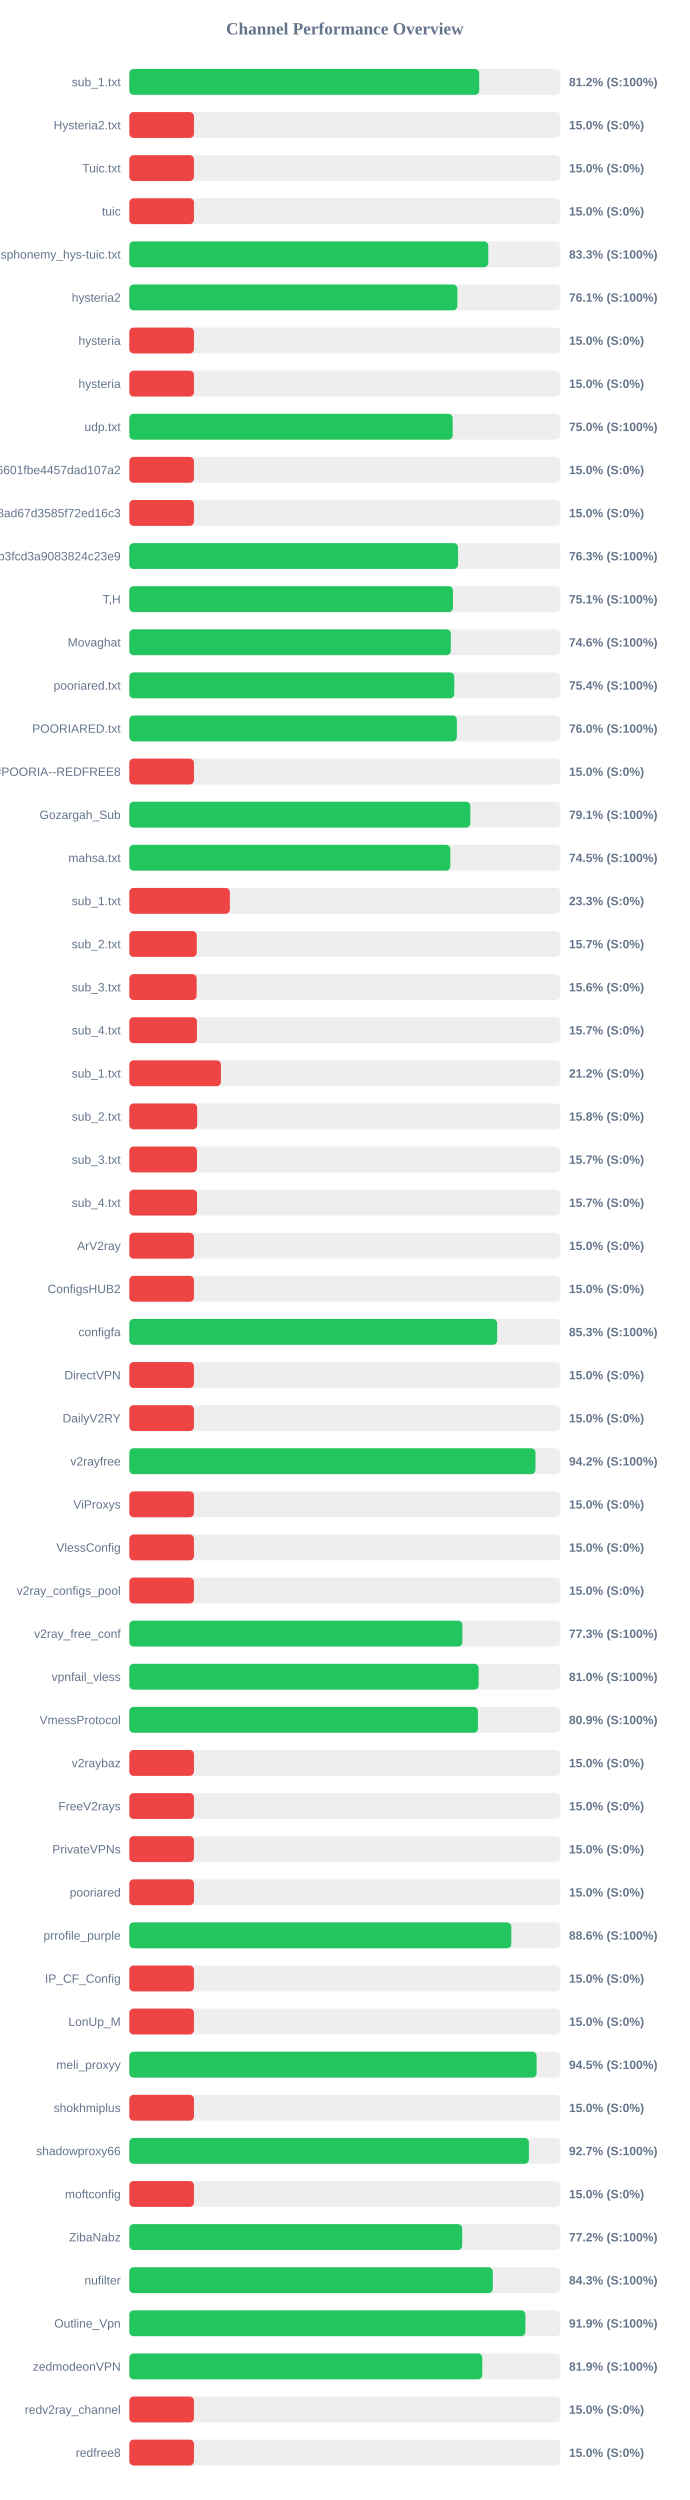
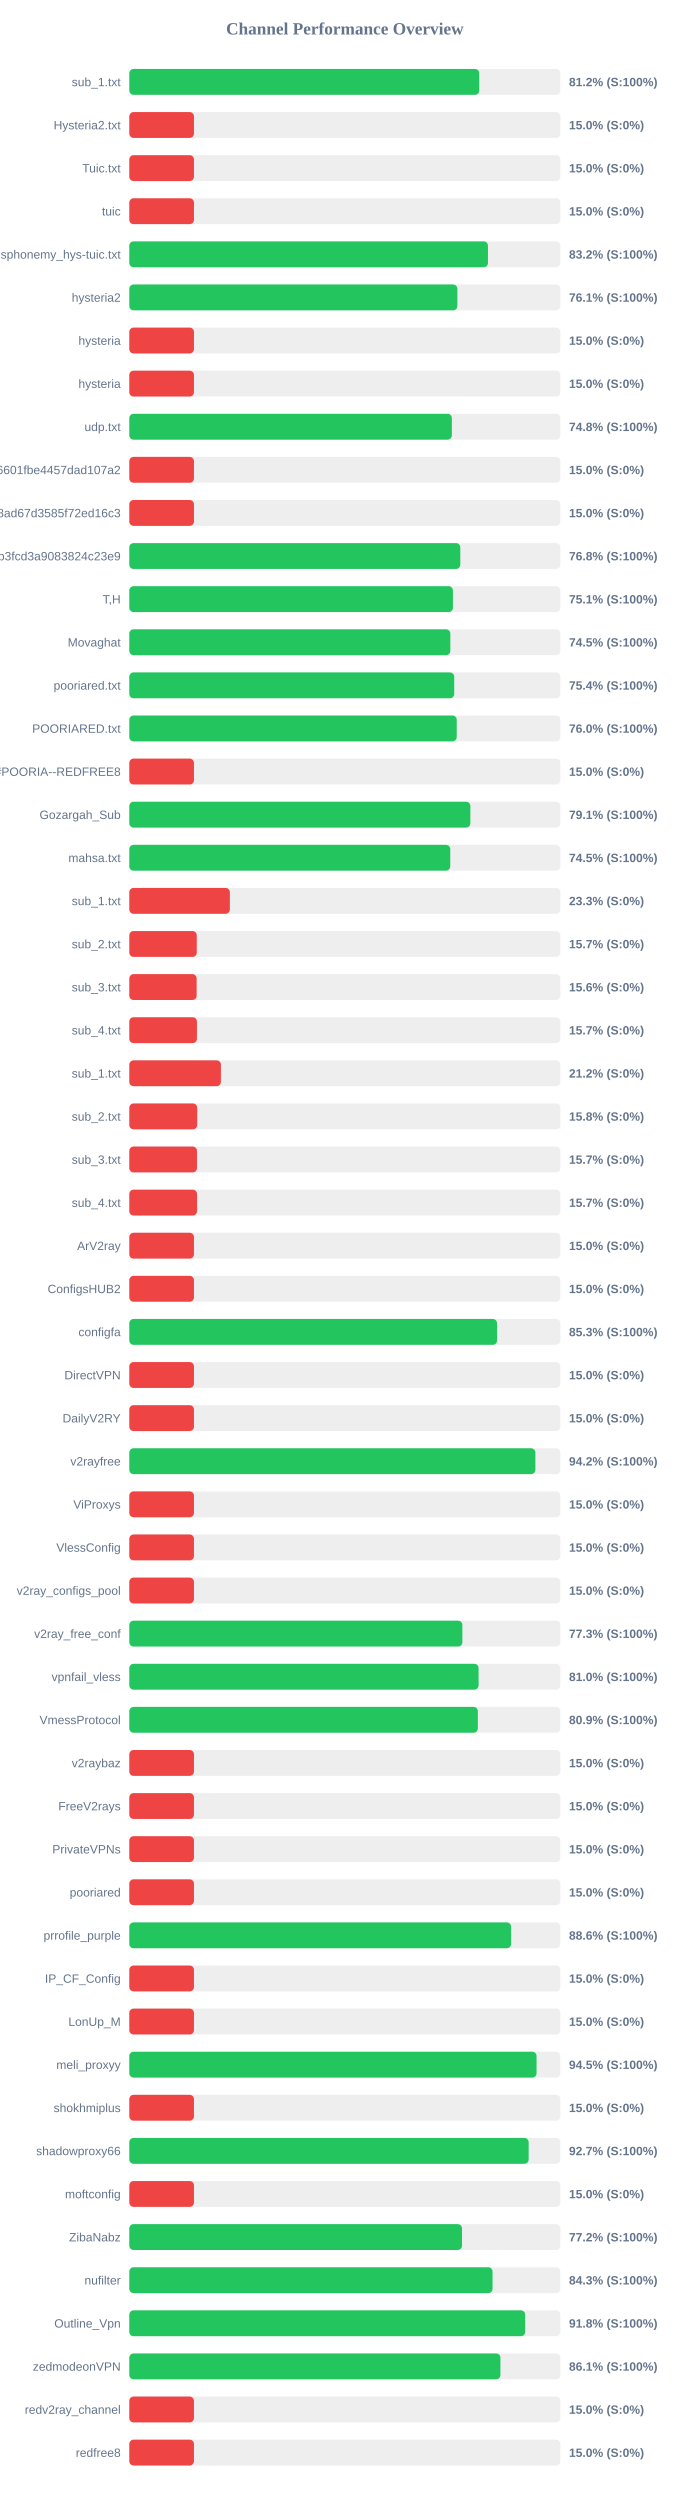
<svg xmlns="http://www.w3.org/2000/svg" width="800" height="2900" version="1.1">
  <style>
        .row { font: 14px Arial; fill: #64748b; }
        .score { font: bold 14px Arial; fill: #64748b; }
    </style>
  <text x="400" y="40" text-anchor="middle" font-size="20px" font-weight="bold" fill="#64748b">Channel Performance Overview</text>
  <rect x="150" y="80" width="500" height="30" fill="#eee" rx="5" />
-   <rect x="150" y="80" width="405.9" height="30" fill="#22c55e" rx="5" />
+   <rect x="150" y="80" width="405.95" height="30" fill="#22c55e" rx="5" />
  <text x="140" y="100" text-anchor="end" class="row">sub_1.txt</text>
  <text x="660" y="100" text-anchor="start" class="score">81.2% (S:100%)</text>
  <rect x="150" y="130" width="500" height="30" fill="#eee" rx="5" />
  <rect x="150" y="130" width="75.0" height="30" fill="#ef4444" rx="5" />
  <text x="140" y="150" text-anchor="end" class="row">Hysteria2.txt</text>
  <text x="660" y="150" text-anchor="start" class="score">15.0% (S:0%)</text>
  <rect x="150" y="180" width="500" height="30" fill="#eee" rx="5" />
  <rect x="150" y="180" width="75.0" height="30" fill="#ef4444" rx="5" />
  <text x="140" y="200" text-anchor="end" class="row">Tuic.txt</text>
  <text x="660" y="200" text-anchor="start" class="score">15.0% (S:0%)</text>
  <rect x="150" y="230" width="500" height="30" fill="#eee" rx="5" />
  <rect x="150" y="230" width="75.0" height="30" fill="#ef4444" rx="5" />
  <text x="140" y="250" text-anchor="end" class="row">tuic</text>
  <text x="660" y="250" text-anchor="start" class="score">15.0% (S:0%)</text>
  <rect x="150" y="280" width="500" height="30" fill="#eee" rx="5" />
-   <rect x="150" y="280" width="416.4" height="30" fill="#22c55e" rx="5" />
+   <rect x="150" y="280" width="416.05" height="30" fill="#22c55e" rx="5" />
  <text x="140" y="300" text-anchor="end" class="row">ndsphonemy_hys-tuic.txt</text>
-   <text x="660" y="300" text-anchor="start" class="score">83.3% (S:100%)</text>
+   <text x="660" y="300" text-anchor="start" class="score">83.2% (S:100%)</text>
  <rect x="150" y="330" width="500" height="30" fill="#eee" rx="5" />
-   <rect x="150" y="330" width="380.5" height="30" fill="#22c55e" rx="5" />
+   <rect x="150" y="330" width="380.55" height="30" fill="#22c55e" rx="5" />
  <text x="140" y="350" text-anchor="end" class="row">hysteria2</text>
  <text x="660" y="350" text-anchor="start" class="score">76.1% (S:100%)</text>
  <rect x="150" y="380" width="500" height="30" fill="#eee" rx="5" />
  <rect x="150" y="380" width="75.0" height="30" fill="#ef4444" rx="5" />
  <text x="140" y="400" text-anchor="end" class="row">hysteria</text>
  <text x="660" y="400" text-anchor="start" class="score">15.0% (S:0%)</text>
  <rect x="150" y="430" width="500" height="30" fill="#eee" rx="5" />
  <rect x="150" y="430" width="75.0" height="30" fill="#ef4444" rx="5" />
  <text x="140" y="450" text-anchor="end" class="row">hysteria</text>
  <text x="660" y="450" text-anchor="start" class="score">15.0% (S:0%)</text>
  <rect x="150" y="480" width="500" height="30" fill="#eee" rx="5" />
-   <rect x="150" y="480" width="375.1" height="30" fill="#22c55e" rx="5" />
+   <rect x="150" y="480" width="374.15" height="30" fill="#22c55e" rx="5" />
  <text x="140" y="500" text-anchor="end" class="row">udp.txt</text>
-   <text x="660" y="500" text-anchor="start" class="score">75.0% (S:100%)</text>
+   <text x="660" y="500" text-anchor="start" class="score">74.8% (S:100%)</text>
  <rect x="150" y="530" width="500" height="30" fill="#eee" rx="5" />
  <rect x="150" y="530" width="75.0" height="30" fill="#ef4444" rx="5" />
  <text x="140" y="550" text-anchor="end" class="row">6ca22ad3b96aa6601fbe4457dad107a2</text>
  <text x="660" y="550" text-anchor="start" class="score">15.0% (S:0%)</text>
  <rect x="150" y="580" width="500" height="30" fill="#eee" rx="5" />
  <rect x="150" y="580" width="75.0" height="30" fill="#ef4444" rx="5" />
  <text x="140" y="600" text-anchor="end" class="row">d2ddf60933dd08ad67d3585f72ed16c3</text>
  <text x="660" y="600" text-anchor="start" class="score">15.0% (S:0%)</text>
  <rect x="150" y="630" width="500" height="30" fill="#eee" rx="5" />
-   <rect x="150" y="630" width="381.3" height="30" fill="#22c55e" rx="5" />
+   <rect x="150" y="630" width="383.95" height="30" fill="#22c55e" rx="5" />
  <text x="140" y="650" text-anchor="end" class="row">subscribe?token=8bc38a0c131e9b3fcd3a9083824c23e9</text>
-   <text x="660" y="650" text-anchor="start" class="score">76.3% (S:100%)</text>
+   <text x="660" y="650" text-anchor="start" class="score">76.8% (S:100%)</text>
  <rect x="150" y="680" width="500" height="30" fill="#eee" rx="5" />
-   <rect x="150" y="680" width="375.45" height="30" fill="#22c55e" rx="5" />
+   <rect x="150" y="680" width="375.4" height="30" fill="#22c55e" rx="5" />
  <text x="140" y="700" text-anchor="end" class="row">T,H</text>
  <text x="660" y="700" text-anchor="start" class="score">75.1% (S:100%)</text>
  <rect x="150" y="730" width="500" height="30" fill="#eee" rx="5" />
-   <rect x="150" y="730" width="372.95" height="30" fill="#22c55e" rx="5" />
+   <rect x="150" y="730" width="372.4" height="30" fill="#22c55e" rx="5" />
  <text x="140" y="750" text-anchor="end" class="row">Movaghat</text>
-   <text x="660" y="750" text-anchor="start" class="score">74.6% (S:100%)</text>
+   <text x="660" y="750" text-anchor="start" class="score">74.5% (S:100%)</text>
  <rect x="150" y="780" width="500" height="30" fill="#eee" rx="5" />
-   <rect x="150" y="780" width="376.95" height="30" fill="#22c55e" rx="5" />
+   <rect x="150" y="780" width="376.9" height="30" fill="#22c55e" rx="5" />
  <text x="140" y="800" text-anchor="end" class="row">pooriared.txt</text>
  <text x="660" y="800" text-anchor="start" class="score">75.4% (S:100%)</text>
  <rect x="150" y="830" width="500" height="30" fill="#eee" rx="5" />
-   <rect x="150" y="830" width="379.95" height="30" fill="#22c55e" rx="5" />
+   <rect x="150" y="830" width="379.8" height="30" fill="#22c55e" rx="5" />
  <text x="140" y="850" text-anchor="end" class="row">POORIARED.txt</text>
  <text x="660" y="850" text-anchor="start" class="score">76.0% (S:100%)</text>
  <rect x="150" y="880" width="500" height="30" fill="#eee" rx="5" />
  <rect x="150" y="880" width="75.0" height="30" fill="#ef4444" rx="5" />
  <text x="140" y="900" text-anchor="end" class="row">POORIA--REDFREE8.txt#POORIA--REDFREE8</text>
  <text x="660" y="900" text-anchor="start" class="score">15.0% (S:0%)</text>
  <rect x="150" y="930" width="500" height="30" fill="#eee" rx="5" />
  <rect x="150" y="930" width="395.6" height="30" fill="#22c55e" rx="5" />
  <text x="140" y="950" text-anchor="end" class="row">Gozargah_Sub</text>
  <text x="660" y="950" text-anchor="start" class="score">79.1% (S:100%)</text>
  <rect x="150" y="980" width="500" height="30" fill="#eee" rx="5" />
-   <rect x="150" y="980" width="372.35" height="30" fill="#22c55e" rx="5" />
+   <rect x="150" y="980" width="372.3" height="30" fill="#22c55e" rx="5" />
  <text x="140" y="1000" text-anchor="end" class="row">mahsa.txt</text>
  <text x="660" y="1000" text-anchor="start" class="score">74.5% (S:100%)</text>
  <rect x="150" y="1030" width="500" height="30" fill="#eee" rx="5" />
  <rect x="150" y="1030" width="116.65" height="30" fill="#ef4444" rx="5" />
  <text x="140" y="1050" text-anchor="end" class="row">sub_1.txt</text>
  <text x="660" y="1050" text-anchor="start" class="score">23.3% (S:0%)</text>
  <rect x="150" y="1080" width="500" height="30" fill="#eee" rx="5" />
  <rect x="150" y="1080" width="78.25" height="30" fill="#ef4444" rx="5" />
  <text x="140" y="1100" text-anchor="end" class="row">sub_2.txt</text>
  <text x="660" y="1100" text-anchor="start" class="score">15.7% (S:0%)</text>
  <rect x="150" y="1130" width="500" height="30" fill="#eee" rx="5" />
  <rect x="150" y="1130" width="78.1" height="30" fill="#ef4444" rx="5" />
  <text x="140" y="1150" text-anchor="end" class="row">sub_3.txt</text>
  <text x="660" y="1150" text-anchor="start" class="score">15.6% (S:0%)</text>
  <rect x="150" y="1180" width="500" height="30" fill="#eee" rx="5" />
  <rect x="150" y="1180" width="78.45" height="30" fill="#ef4444" rx="5" />
  <text x="140" y="1200" text-anchor="end" class="row">sub_4.txt</text>
  <text x="660" y="1200" text-anchor="start" class="score">15.7% (S:0%)</text>
  <rect x="150" y="1230" width="500" height="30" fill="#eee" rx="5" />
  <rect x="150" y="1230" width="106.25" height="30" fill="#ef4444" rx="5" />
  <text x="140" y="1250" text-anchor="end" class="row">sub_1.txt</text>
  <text x="660" y="1250" text-anchor="start" class="score">21.2% (S:0%)</text>
  <rect x="150" y="1280" width="500" height="30" fill="#eee" rx="5" />
  <rect x="150" y="1280" width="78.75" height="30" fill="#ef4444" rx="5" />
  <text x="140" y="1300" text-anchor="end" class="row">sub_2.txt</text>
  <text x="660" y="1300" text-anchor="start" class="score">15.8% (S:0%)</text>
  <rect x="150" y="1330" width="500" height="30" fill="#eee" rx="5" />
  <rect x="150" y="1330" width="78.5" height="30" fill="#ef4444" rx="5" />
  <text x="140" y="1350" text-anchor="end" class="row">sub_3.txt</text>
  <text x="660" y="1350" text-anchor="start" class="score">15.7% (S:0%)</text>
  <rect x="150" y="1380" width="500" height="30" fill="#eee" rx="5" />
  <rect x="150" y="1380" width="78.55" height="30" fill="#ef4444" rx="5" />
  <text x="140" y="1400" text-anchor="end" class="row">sub_4.txt</text>
  <text x="660" y="1400" text-anchor="start" class="score">15.7% (S:0%)</text>
  <rect x="150" y="1430" width="500" height="30" fill="#eee" rx="5" />
  <rect x="150" y="1430" width="75.0" height="30" fill="#ef4444" rx="5" />
  <text x="140" y="1450" text-anchor="end" class="row">ArV2ray</text>
  <text x="660" y="1450" text-anchor="start" class="score">15.0% (S:0%)</text>
  <rect x="150" y="1480" width="500" height="30" fill="#eee" rx="5" />
  <rect x="150" y="1480" width="75.0" height="30" fill="#ef4444" rx="5" />
  <text x="140" y="1500" text-anchor="end" class="row">ConfigsHUB2</text>
  <text x="660" y="1500" text-anchor="start" class="score">15.0% (S:0%)</text>
  <rect x="150" y="1530" width="500" height="30" fill="#eee" rx="5" />
-   <rect x="150" y="1530" width="426.7" height="30" fill="#22c55e" rx="5" />
+   <rect x="150" y="1530" width="426.6" height="30" fill="#22c55e" rx="5" />
  <text x="140" y="1550" text-anchor="end" class="row">configfa</text>
  <text x="660" y="1550" text-anchor="start" class="score">85.3% (S:100%)</text>
  <rect x="150" y="1580" width="500" height="30" fill="#eee" rx="5" />
  <rect x="150" y="1580" width="75.0" height="30" fill="#ef4444" rx="5" />
  <text x="140" y="1600" text-anchor="end" class="row">DirectVPN</text>
  <text x="660" y="1600" text-anchor="start" class="score">15.0% (S:0%)</text>
  <rect x="150" y="1630" width="500" height="30" fill="#eee" rx="5" />
  <rect x="150" y="1630" width="75.0" height="30" fill="#ef4444" rx="5" />
  <text x="140" y="1650" text-anchor="end" class="row">DailyV2RY</text>
  <text x="660" y="1650" text-anchor="start" class="score">15.0% (S:0%)</text>
  <rect x="150" y="1680" width="500" height="30" fill="#eee" rx="5" />
-   <rect x="150" y="1680" width="471.15" height="30" fill="#22c55e" rx="5" />
+   <rect x="150" y="1680" width="471.05" height="30" fill="#22c55e" rx="5" />
  <text x="140" y="1700" text-anchor="end" class="row">v2rayfree</text>
  <text x="660" y="1700" text-anchor="start" class="score">94.2% (S:100%)</text>
  <rect x="150" y="1730" width="500" height="30" fill="#eee" rx="5" />
  <rect x="150" y="1730" width="75.0" height="30" fill="#ef4444" rx="5" />
  <text x="140" y="1750" text-anchor="end" class="row">ViProxys</text>
  <text x="660" y="1750" text-anchor="start" class="score">15.0% (S:0%)</text>
  <rect x="150" y="1780" width="500" height="30" fill="#eee" rx="5" />
  <rect x="150" y="1780" width="75.0" height="30" fill="#ef4444" rx="5" />
  <text x="140" y="1800" text-anchor="end" class="row">VlessConfig</text>
  <text x="660" y="1800" text-anchor="start" class="score">15.0% (S:0%)</text>
  <rect x="150" y="1830" width="500" height="30" fill="#eee" rx="5" />
  <rect x="150" y="1830" width="75.0" height="30" fill="#ef4444" rx="5" />
  <text x="140" y="1850" text-anchor="end" class="row">v2ray_configs_pool</text>
  <text x="660" y="1850" text-anchor="start" class="score">15.0% (S:0%)</text>
  <rect x="150" y="1880" width="500" height="30" fill="#eee" rx="5" />
-   <rect x="150" y="1880" width="386.4" height="30" fill="#22c55e" rx="5" />
+   <rect x="150" y="1880" width="386.35" height="30" fill="#22c55e" rx="5" />
  <text x="140" y="1900" text-anchor="end" class="row">v2ray_free_conf</text>
  <text x="660" y="1900" text-anchor="start" class="score">77.3% (S:100%)</text>
  <rect x="150" y="1930" width="500" height="30" fill="#eee" rx="5" />
-   <rect x="150" y="1930" width="405.25" height="30" fill="#22c55e" rx="5" />
+   <rect x="150" y="1930" width="405.15" height="30" fill="#22c55e" rx="5" />
  <text x="140" y="1950" text-anchor="end" class="row">vpnfail_vless</text>
  <text x="660" y="1950" text-anchor="start" class="score">81.0% (S:100%)</text>
  <rect x="150" y="1980" width="500" height="30" fill="#eee" rx="5" />
-   <rect x="150" y="1980" width="404.45" height="30" fill="#22c55e" rx="5" />
+   <rect x="150" y="1980" width="404.3" height="30" fill="#22c55e" rx="5" />
  <text x="140" y="2000" text-anchor="end" class="row">VmessProtocol</text>
  <text x="660" y="2000" text-anchor="start" class="score">80.9% (S:100%)</text>
  <rect x="150" y="2030" width="500" height="30" fill="#eee" rx="5" />
  <rect x="150" y="2030" width="75.0" height="30" fill="#ef4444" rx="5" />
  <text x="140" y="2050" text-anchor="end" class="row">v2raybaz</text>
  <text x="660" y="2050" text-anchor="start" class="score">15.0% (S:0%)</text>
  <rect x="150" y="2080" width="500" height="30" fill="#eee" rx="5" />
  <rect x="150" y="2080" width="75.0" height="30" fill="#ef4444" rx="5" />
  <text x="140" y="2100" text-anchor="end" class="row">FreeV2rays</text>
  <text x="660" y="2100" text-anchor="start" class="score">15.0% (S:0%)</text>
  <rect x="150" y="2130" width="500" height="30" fill="#eee" rx="5" />
  <rect x="150" y="2130" width="75.0" height="30" fill="#ef4444" rx="5" />
  <text x="140" y="2150" text-anchor="end" class="row">PrivateVPNs</text>
  <text x="660" y="2150" text-anchor="start" class="score">15.0% (S:0%)</text>
  <rect x="150" y="2180" width="500" height="30" fill="#eee" rx="5" />
  <rect x="150" y="2180" width="75.0" height="30" fill="#ef4444" rx="5" />
  <text x="140" y="2200" text-anchor="end" class="row">pooriared</text>
  <text x="660" y="2200" text-anchor="start" class="score">15.0% (S:0%)</text>
  <rect x="150" y="2230" width="500" height="30" fill="#eee" rx="5" />
-   <rect x="150" y="2230" width="443.1" height="30" fill="#22c55e" rx="5" />
+   <rect x="150" y="2230" width="442.85" height="30" fill="#22c55e" rx="5" />
  <text x="140" y="2250" text-anchor="end" class="row">prrofile_purple</text>
  <text x="660" y="2250" text-anchor="start" class="score">88.6% (S:100%)</text>
  <rect x="150" y="2280" width="500" height="30" fill="#eee" rx="5" />
  <rect x="150" y="2280" width="75.0" height="30" fill="#ef4444" rx="5" />
  <text x="140" y="2300" text-anchor="end" class="row">IP_CF_Config</text>
  <text x="660" y="2300" text-anchor="start" class="score">15.0% (S:0%)</text>
  <rect x="150" y="2330" width="500" height="30" fill="#eee" rx="5" />
  <rect x="150" y="2330" width="75.0" height="30" fill="#ef4444" rx="5" />
  <text x="140" y="2350" text-anchor="end" class="row">LonUp_M</text>
  <text x="660" y="2350" text-anchor="start" class="score">15.0% (S:0%)</text>
  <rect x="150" y="2380" width="500" height="30" fill="#eee" rx="5" />
-   <rect x="150" y="2380" width="472.5" height="30" fill="#22c55e" rx="5" />
+   <rect x="150" y="2380" width="472.4" height="30" fill="#22c55e" rx="5" />
  <text x="140" y="2400" text-anchor="end" class="row">meli_proxyy</text>
  <text x="660" y="2400" text-anchor="start" class="score">94.5% (S:100%)</text>
  <rect x="150" y="2430" width="500" height="30" fill="#eee" rx="5" />
  <rect x="150" y="2430" width="75.0" height="30" fill="#ef4444" rx="5" />
  <text x="140" y="2450" text-anchor="end" class="row">shokhmiplus</text>
  <text x="660" y="2450" text-anchor="start" class="score">15.0% (S:0%)</text>
  <rect x="150" y="2480" width="500" height="30" fill="#eee" rx="5" />
-   <rect x="150" y="2480" width="463.55" height="30" fill="#22c55e" rx="5" />
+   <rect x="150" y="2480" width="463.25" height="30" fill="#22c55e" rx="5" />
  <text x="140" y="2500" text-anchor="end" class="row">shadowproxy66</text>
  <text x="660" y="2500" text-anchor="start" class="score">92.7% (S:100%)</text>
  <rect x="150" y="2530" width="500" height="30" fill="#eee" rx="5" />
  <rect x="150" y="2530" width="75.0" height="30" fill="#ef4444" rx="5" />
  <text x="140" y="2550" text-anchor="end" class="row">moftconfig</text>
  <text x="660" y="2550" text-anchor="start" class="score">15.0% (S:0%)</text>
  <rect x="150" y="2580" width="500" height="30" fill="#eee" rx="5" />
-   <rect x="150" y="2580" width="386.15" height="30" fill="#22c55e" rx="5" />
+   <rect x="150" y="2580" width="385.95" height="30" fill="#22c55e" rx="5" />
  <text x="140" y="2600" text-anchor="end" class="row">ZibaNabz</text>
  <text x="660" y="2600" text-anchor="start" class="score">77.2% (S:100%)</text>
  <rect x="150" y="2630" width="500" height="30" fill="#eee" rx="5" />
-   <rect x="150" y="2630" width="421.65" height="30" fill="#22c55e" rx="5" />
+   <rect x="150" y="2630" width="421.35" height="30" fill="#22c55e" rx="5" />
  <text x="140" y="2650" text-anchor="end" class="row">nufilter</text>
  <text x="660" y="2650" text-anchor="start" class="score">84.3% (S:100%)</text>
  <rect x="150" y="2680" width="500" height="30" fill="#eee" rx="5" />
-   <rect x="150" y="2680" width="459.45" height="30" fill="#22c55e" rx="5" />
+   <rect x="150" y="2680" width="459.2" height="30" fill="#22c55e" rx="5" />
  <text x="140" y="2700" text-anchor="end" class="row">Outline_Vpn</text>
-   <text x="660" y="2700" text-anchor="start" class="score">91.9% (S:100%)</text>
+   <text x="660" y="2700" text-anchor="start" class="score">91.8% (S:100%)</text>
  <rect x="150" y="2730" width="500" height="30" fill="#eee" rx="5" />
-   <rect x="150" y="2730" width="409.45" height="30" fill="#22c55e" rx="5" />
+   <rect x="150" y="2730" width="430.5" height="30" fill="#22c55e" rx="5" />
  <text x="140" y="2750" text-anchor="end" class="row">zedmodeonVPN</text>
-   <text x="660" y="2750" text-anchor="start" class="score">81.9% (S:100%)</text>
+   <text x="660" y="2750" text-anchor="start" class="score">86.1% (S:100%)</text>
  <rect x="150" y="2780" width="500" height="30" fill="#eee" rx="5" />
  <rect x="150" y="2780" width="75.0" height="30" fill="#ef4444" rx="5" />
  <text x="140" y="2800" text-anchor="end" class="row">redv2ray_channel</text>
  <text x="660" y="2800" text-anchor="start" class="score">15.0% (S:0%)</text>
  <rect x="150" y="2830" width="500" height="30" fill="#eee" rx="5" />
  <rect x="150" y="2830" width="75.0" height="30" fill="#ef4444" rx="5" />
  <text x="140" y="2850" text-anchor="end" class="row">redfree8</text>
  <text x="660" y="2850" text-anchor="start" class="score">15.0% (S:0%)</text>
</svg>
